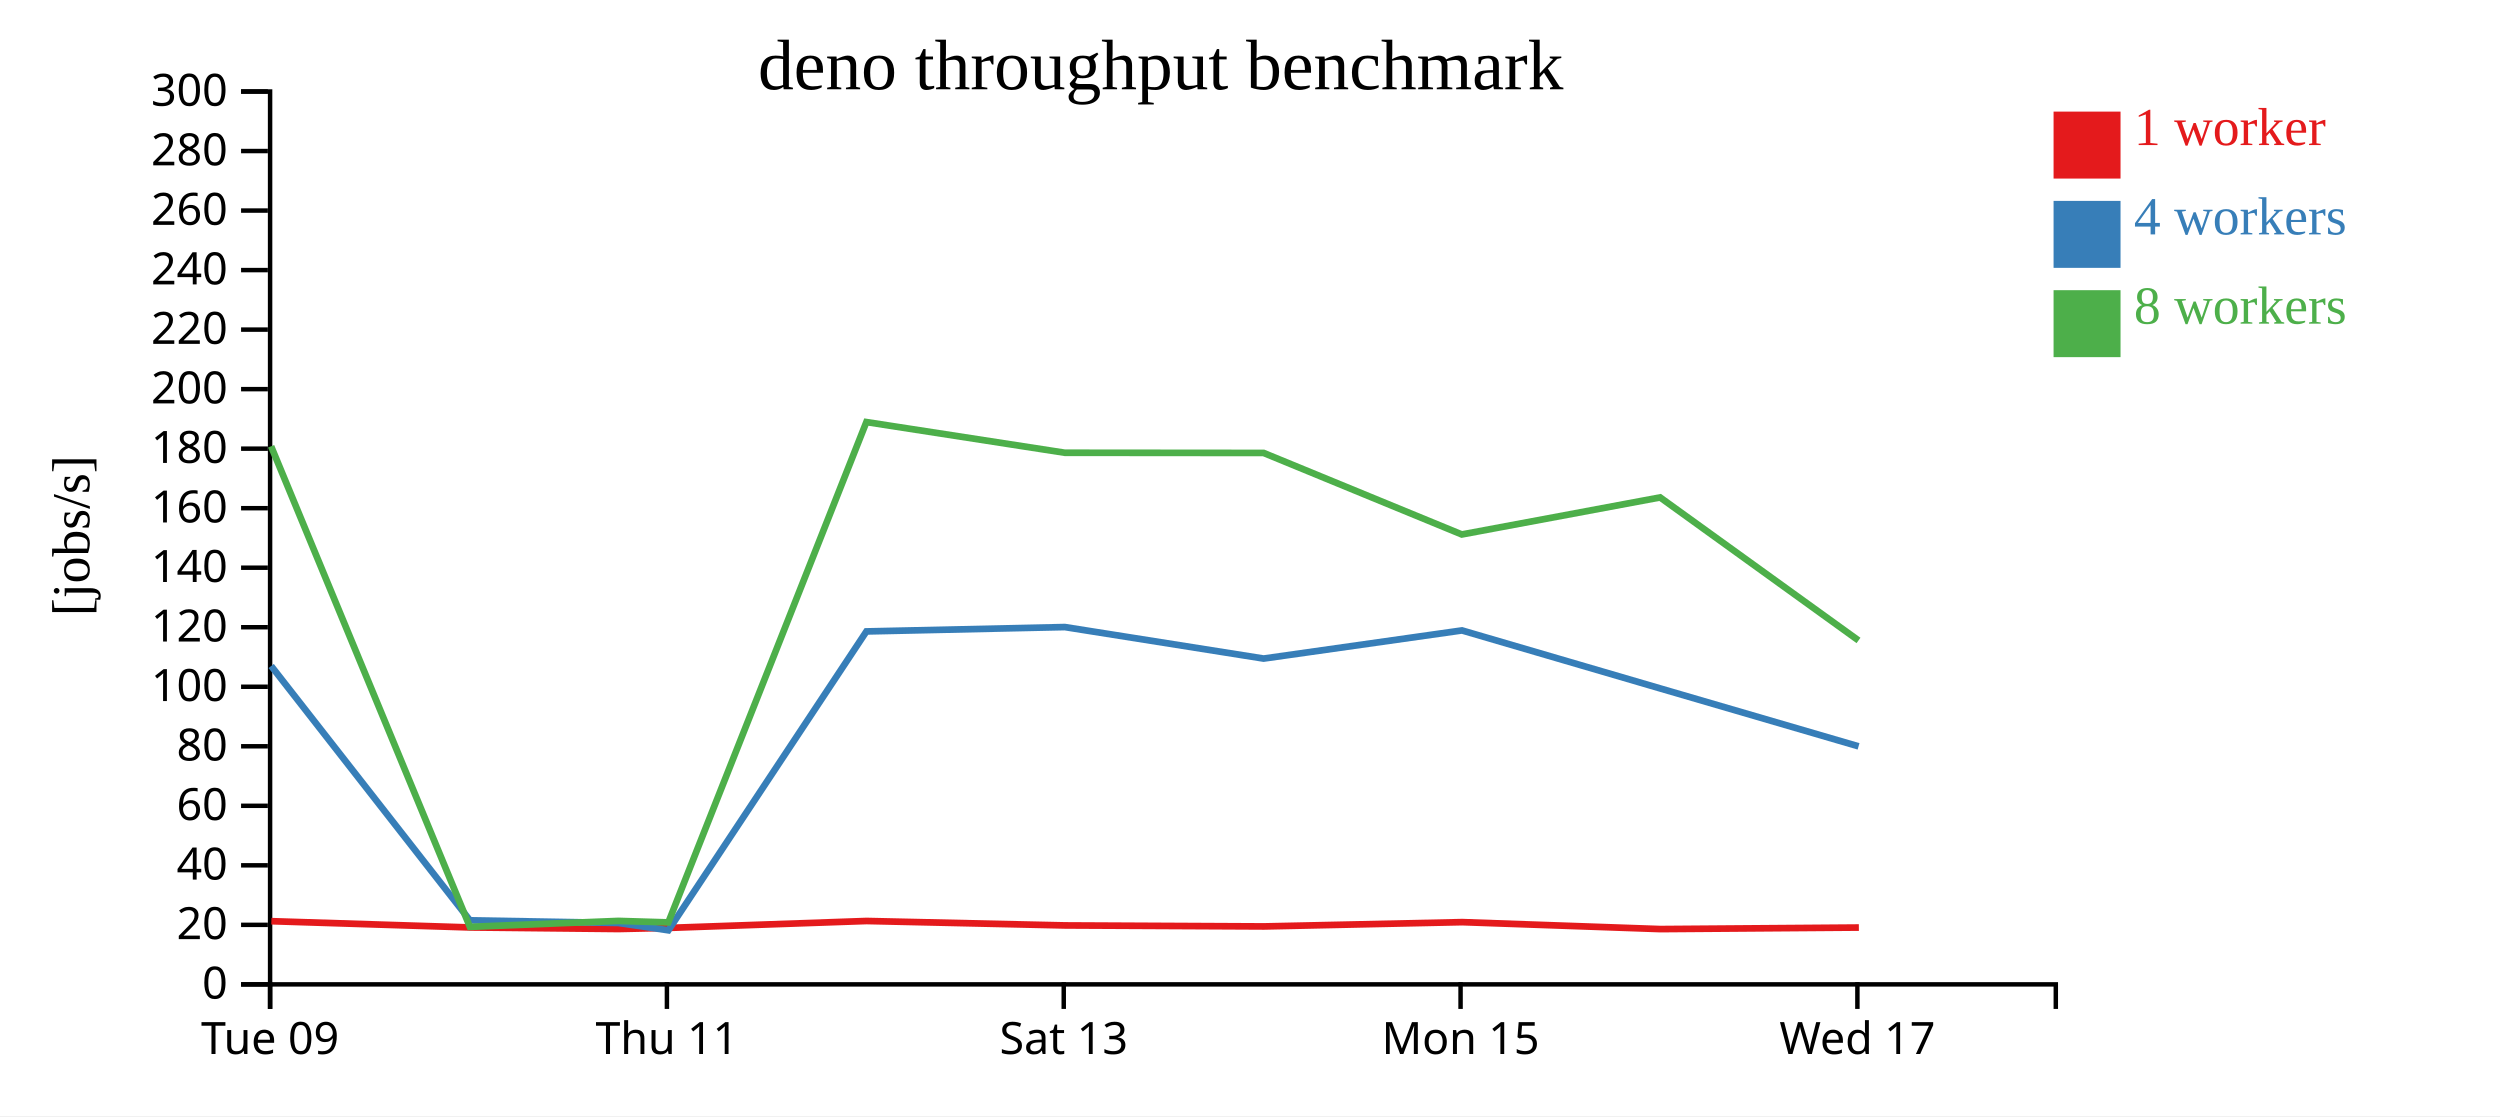
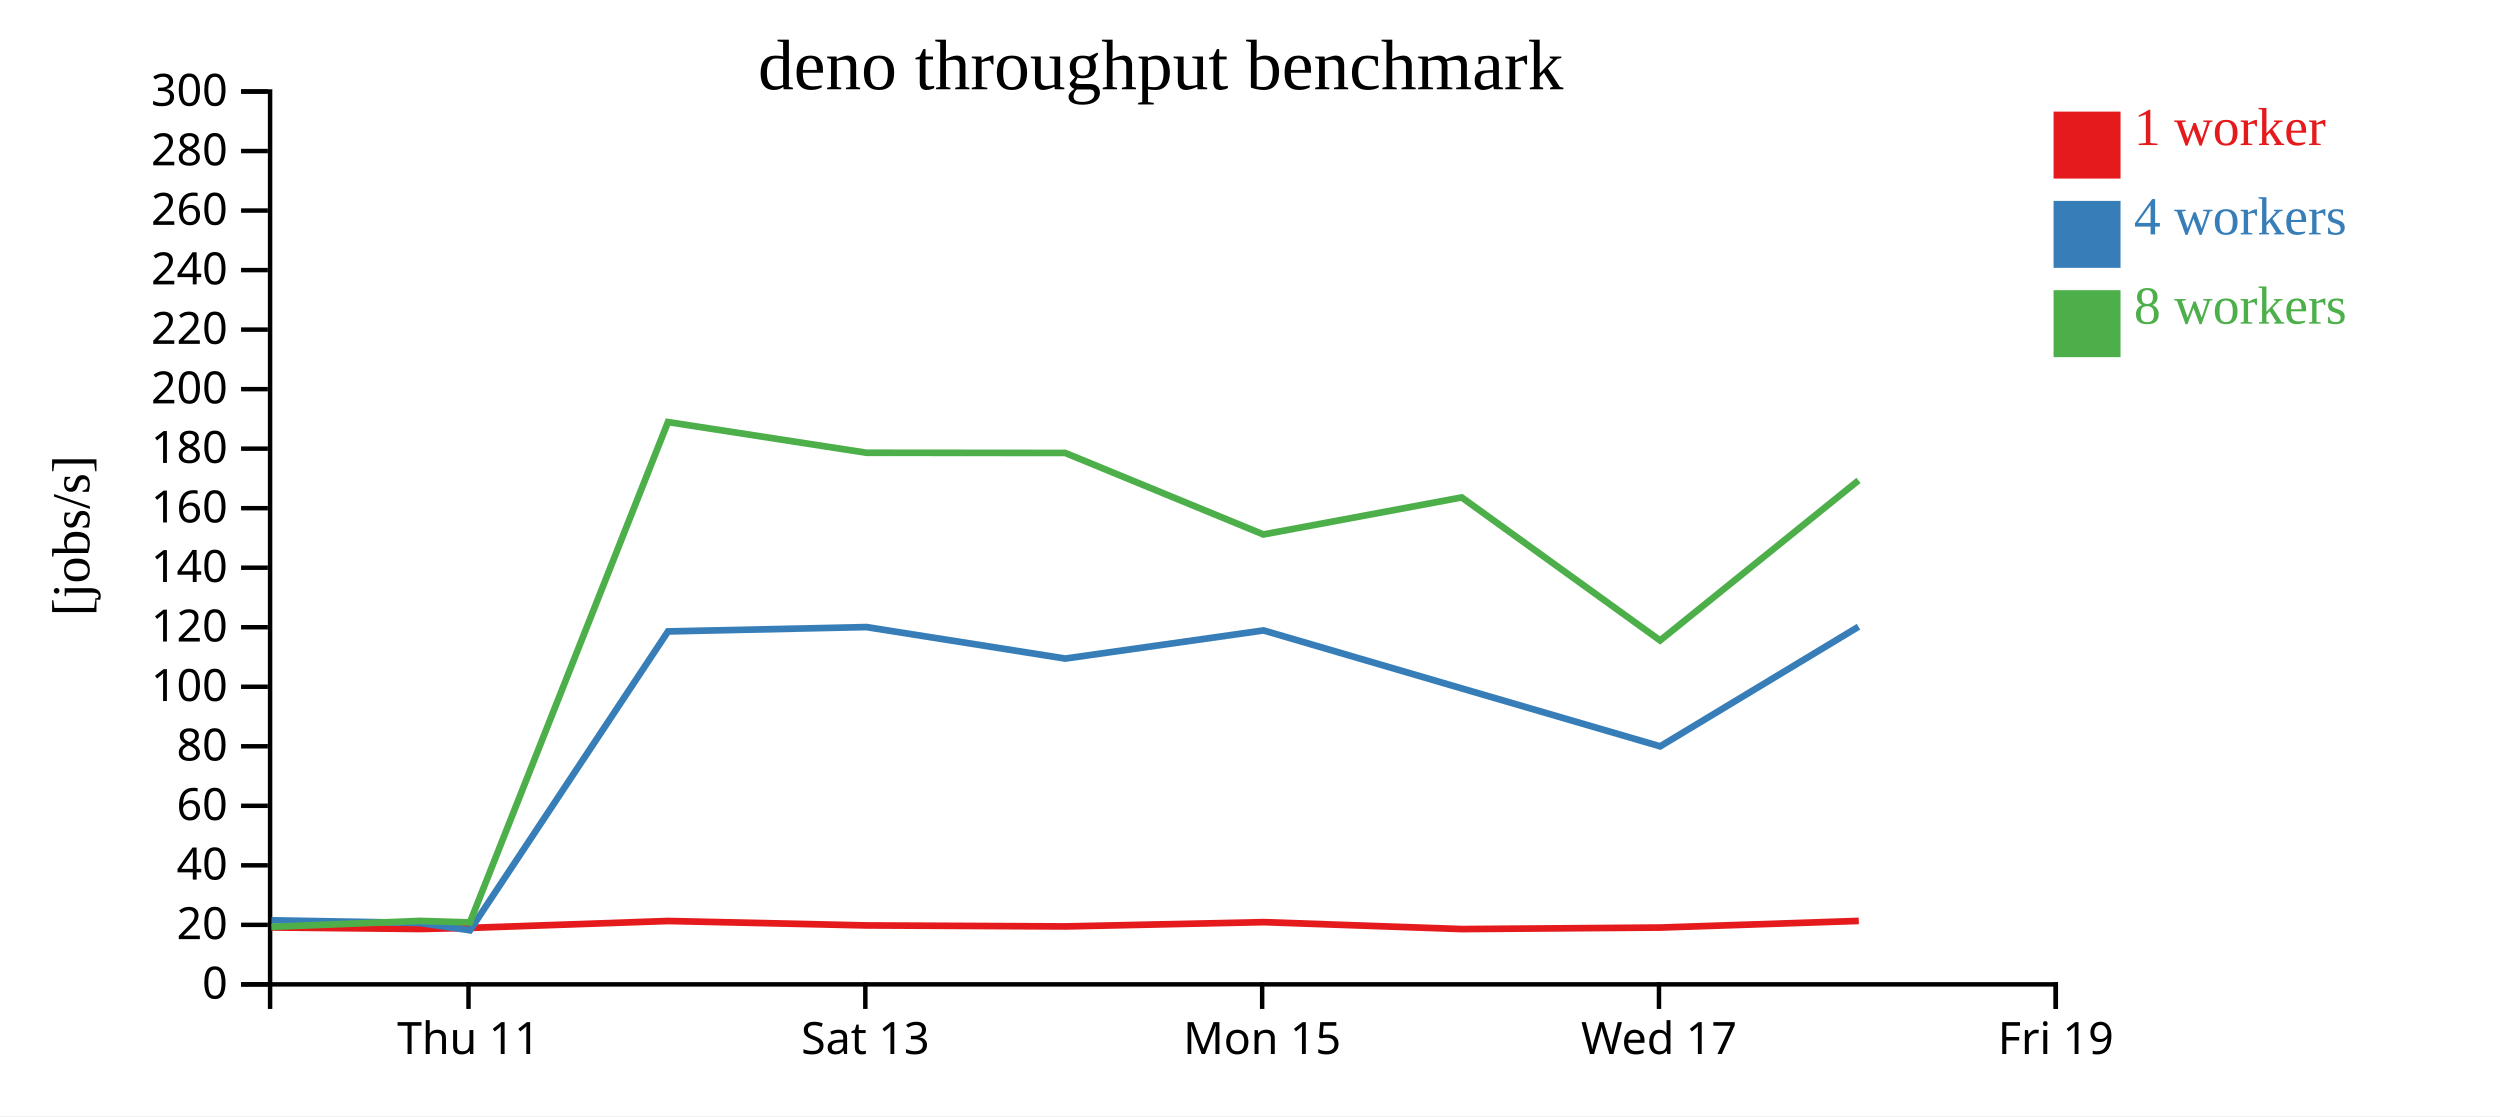
<svg xmlns="http://www.w3.org/2000/svg" width="560" height="250">
  <rect width="100%" height="100%" fill="white" />
  <g transform="translate(60,20)">
    <g transform="translate(0,200)" fill="none" font-size="10" font-family="sans-serif" text-anchor="middle">
      <path class="domain" stroke="currentColor" d="M0.5,6V0.5H400.5V6" />
-       <g class="tick" opacity="1" transform="translate(0.5,0)">
-         <line stroke="currentColor" y2="6" />
-         <text fill="currentColor" y="9" dy="0.71em">Tue 09</text>
-       </g>
-       <g class="tick" opacity="1" transform="translate(89.38889,0)">
+       <g class="tick" opacity="1" transform="translate(44.94444,0)">
        <line stroke="currentColor" y2="6" />
        <text fill="currentColor" y="9" dy="0.71em">Thu 11</text>
      </g>
-       <g class="tick" opacity="1" transform="translate(178.2778,0)">
+       <g class="tick" opacity="1" transform="translate(133.8333,0)">
        <line stroke="currentColor" y2="6" />
        <text fill="currentColor" y="9" dy="0.71em">Sat 13</text>
      </g>
-       <g class="tick" opacity="1" transform="translate(267.1667,0)">
+       <g class="tick" opacity="1" transform="translate(222.7222,0)">
        <line stroke="currentColor" y2="6" />
        <text fill="currentColor" y="9" dy="0.71em">Mon 15</text>
      </g>
-       <g class="tick" opacity="1" transform="translate(356.0556,0)">
+       <g class="tick" opacity="1" transform="translate(311.6111,0)">
        <line stroke="currentColor" y2="6" />
        <text fill="currentColor" y="9" dy="0.71em">Wed 17</text>
+       </g>
+       <g class="tick" opacity="1" transform="translate(400.5,0)">
+         <line stroke="currentColor" y2="6" />
+         <text fill="currentColor" y="9" dy="0.71em">Fri 19</text>
      </g>
    </g>
    <g fill="none" font-size="10" font-family="sans-serif" text-anchor="end">
      <path class="domain" stroke="currentColor" d="M-6,200.5H0.5V0.5H-6" />
      <g class="tick" opacity="1" transform="translate(0,200.5)">
        <line stroke="currentColor" x2="-6" />
        <text fill="currentColor" x="-9" dy="0.32em">0</text>
      </g>
      <g class="tick" opacity="1" transform="translate(0,187.1667)">
        <line stroke="currentColor" x2="-6" />
        <text fill="currentColor" x="-9" dy="0.32em">20</text>
      </g>
      <g class="tick" opacity="1" transform="translate(0,173.8333)">
        <line stroke="currentColor" x2="-6" />
        <text fill="currentColor" x="-9" dy="0.32em">40</text>
      </g>
      <g class="tick" opacity="1" transform="translate(0,160.5)">
        <line stroke="currentColor" x2="-6" />
        <text fill="currentColor" x="-9" dy="0.32em">60</text>
      </g>
      <g class="tick" opacity="1" transform="translate(0,147.1667)">
        <line stroke="currentColor" x2="-6" />
        <text fill="currentColor" x="-9" dy="0.32em">80</text>
      </g>
      <g class="tick" opacity="1" transform="translate(0,133.8333)">
        <line stroke="currentColor" x2="-6" />
        <text fill="currentColor" x="-9" dy="0.32em">100</text>
      </g>
      <g class="tick" opacity="1" transform="translate(0,120.5)">
        <line stroke="currentColor" x2="-6" />
        <text fill="currentColor" x="-9" dy="0.32em">120</text>
      </g>
      <g class="tick" opacity="1" transform="translate(0,107.1667)">
        <line stroke="currentColor" x2="-6" />
        <text fill="currentColor" x="-9" dy="0.32em">140</text>
      </g>
      <g class="tick" opacity="1" transform="translate(0,93.83333)">
        <line stroke="currentColor" x2="-6" />
        <text fill="currentColor" x="-9" dy="0.32em">160</text>
      </g>
      <g class="tick" opacity="1" transform="translate(0,80.5)">
        <line stroke="currentColor" x2="-6" />
        <text fill="currentColor" x="-9" dy="0.32em">180</text>
      </g>
      <g class="tick" opacity="1" transform="translate(0,67.16667)">
        <line stroke="currentColor" x2="-6" />
        <text fill="currentColor" x="-9" dy="0.32em">200</text>
      </g>
      <g class="tick" opacity="1" transform="translate(0,53.83333)">
        <line stroke="currentColor" x2="-6" />
        <text fill="currentColor" x="-9" dy="0.32em">220</text>
      </g>
      <g class="tick" opacity="1" transform="translate(0,40.5)">
        <line stroke="currentColor" x2="-6" />
        <text fill="currentColor" x="-9" dy="0.32em">240</text>
      </g>
      <g class="tick" opacity="1" transform="translate(0,27.16667)">
        <line stroke="currentColor" x2="-6" />
        <text fill="currentColor" x="-9" dy="0.32em">260</text>
      </g>
      <g class="tick" opacity="1" transform="translate(0,13.83333)">
        <line stroke="currentColor" x2="-6" />
        <text fill="currentColor" x="-9" dy="0.32em">280</text>
      </g>
      <g class="tick" opacity="1" transform="translate(0,0.5)">
        <line stroke="currentColor" x2="-6" />
        <text fill="currentColor" x="-9" dy="0.32em">300</text>
      </g>
    </g>
    <text text-anchor="middle" style="font-size: 12px" transform="rotate(-90)" y="-40" x="-100">[jobs/s]</text>
    <text text-anchor="middle" style="font-size: 16px" y="0" x="200">deno throughput benchmark</text>
-     <path class="line" fill="none" stroke="#e41a1c" stroke-width="1.5" d="M0.788,186.348L45.26,187.748L78.516,188.097L89.76,187.85L134.115,186.303L178.617,187.297L223.136,187.52L267.548,186.56L311.921,188.115L356.385,187.772" />
-     <path class="line" fill="none" stroke="#377eb8" stroke-width="1.5" d="M0.74,129.183L45.262,186.157L78.516,186.744L89.719,188.388L134.075,121.439L178.517,120.464L223.044,127.52L267.484,121.216L311.859,134.202L356.317,147.182" />
-     <path class="line" fill="none" stroke="#4daf4a" stroke-width="1.5" d="M0.724,79.966L45.255,187.613L78.516,186.285L89.707,186.62L134.067,74.545L178.523,81.418L223.051,81.46L267.444,99.719L311.862,91.422L356.305,123.46" />
+     <path class="line" fill="none" stroke="#e41a1c" stroke-width="1.5" d="M0.816,187.748L34.072,188.097L45.315,187.85L89.671,186.303L134.173,187.297L178.692,187.52L223.104,186.56L267.476,188.115L311.941,187.772L356.366,186.285" />
+     <path class="line" fill="none" stroke="#377eb8" stroke-width="1.5" d="M0.818,186.157L34.072,186.744L45.275,188.388L89.631,121.439L134.073,120.464L178.6,127.52L223.04,121.216L267.414,134.202L311.872,147.182L356.302,120.389" />
+     <path class="line" fill="none" stroke="#4daf4a" stroke-width="1.5" d="M0.81,187.613L34.072,186.285L45.263,186.62L89.623,74.545L134.078,81.418L178.606,81.46L223,99.719L267.417,91.422L311.861,123.46L356.302,87.615" />
    <rect class="dot" x="400" y="5" width="15" height="15" style="fill: #e41a1c;" />
    <rect class="dot" x="400" y="25" width="15" height="15" style="fill: #377eb8;" />
    <rect class="dot" x="400" y="45" width="15" height="15" style="fill: #4daf4a;" />
    <text class="label" x="418" y="12.5" style="fill: #e41a1c; alignment-baseline: middle;" text-anchor="left">1 worker</text>
    <text class="label" x="418" y="32.5" style="fill: #377eb8; alignment-baseline: middle;" text-anchor="left">4 workers</text>
    <text class="label" x="418" y="52.5" style="fill: #4daf4a; alignment-baseline: middle;" text-anchor="left">8 workers</text>
  </g>
</svg>
